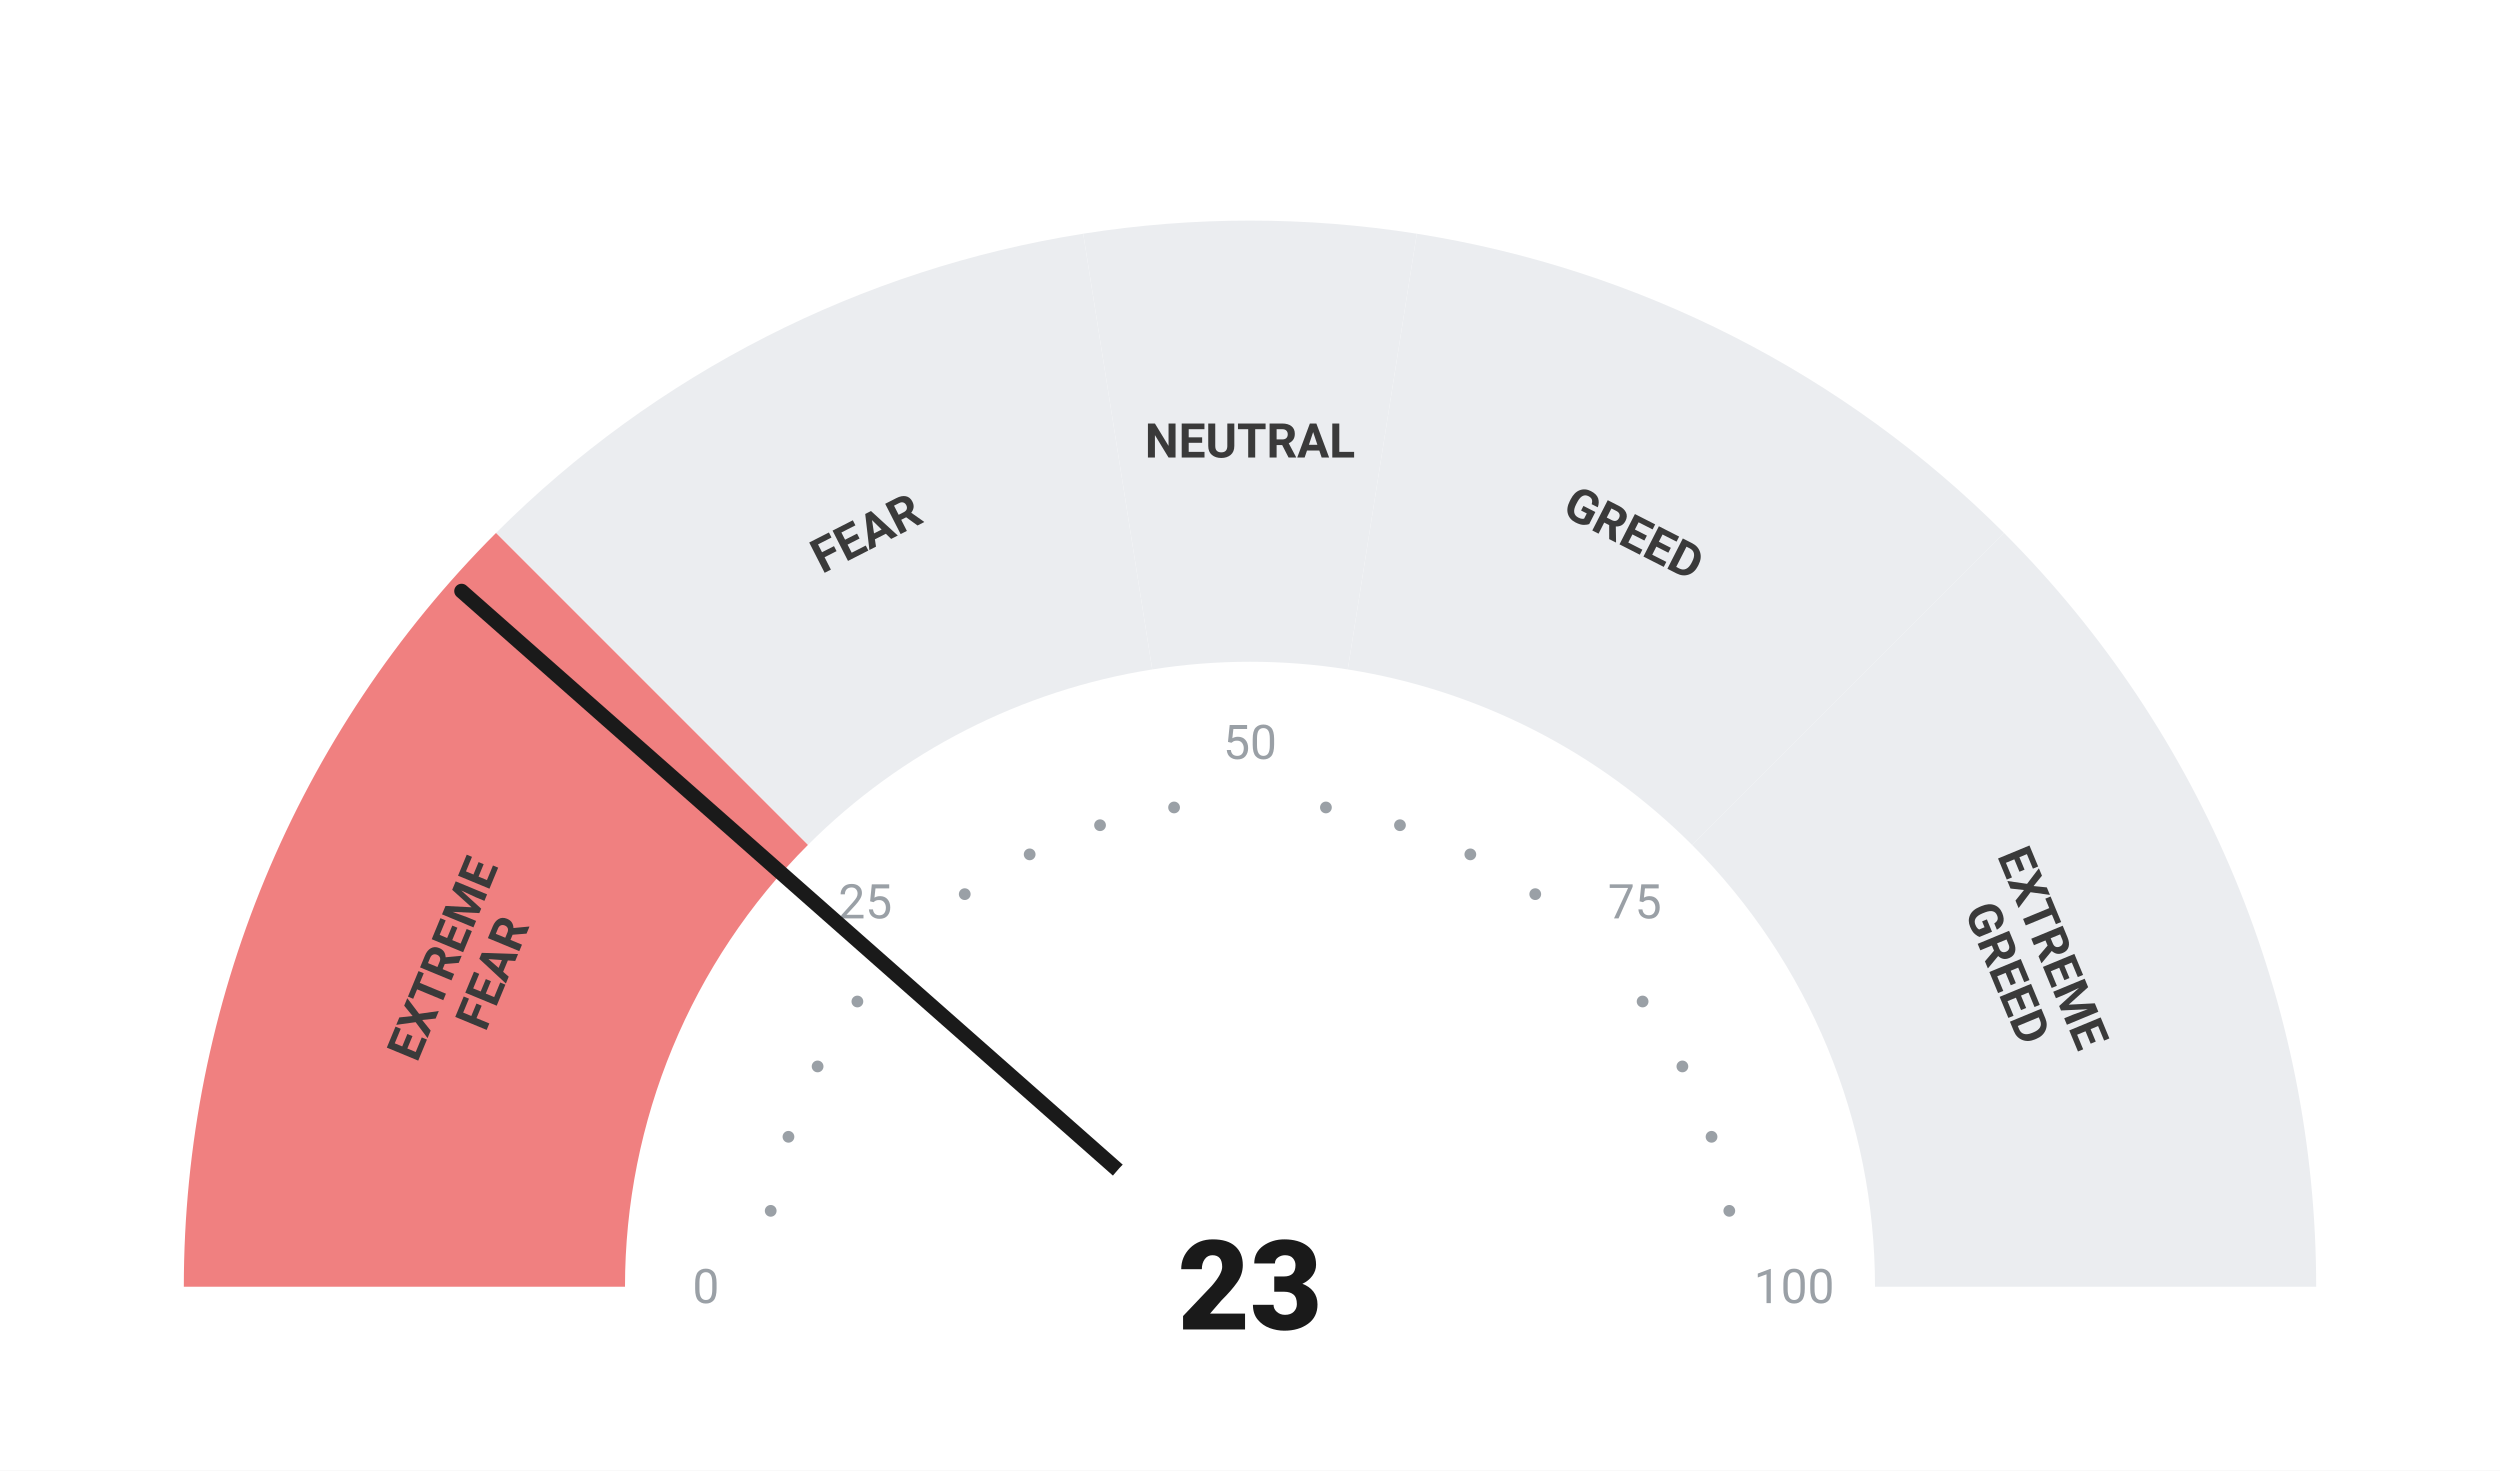
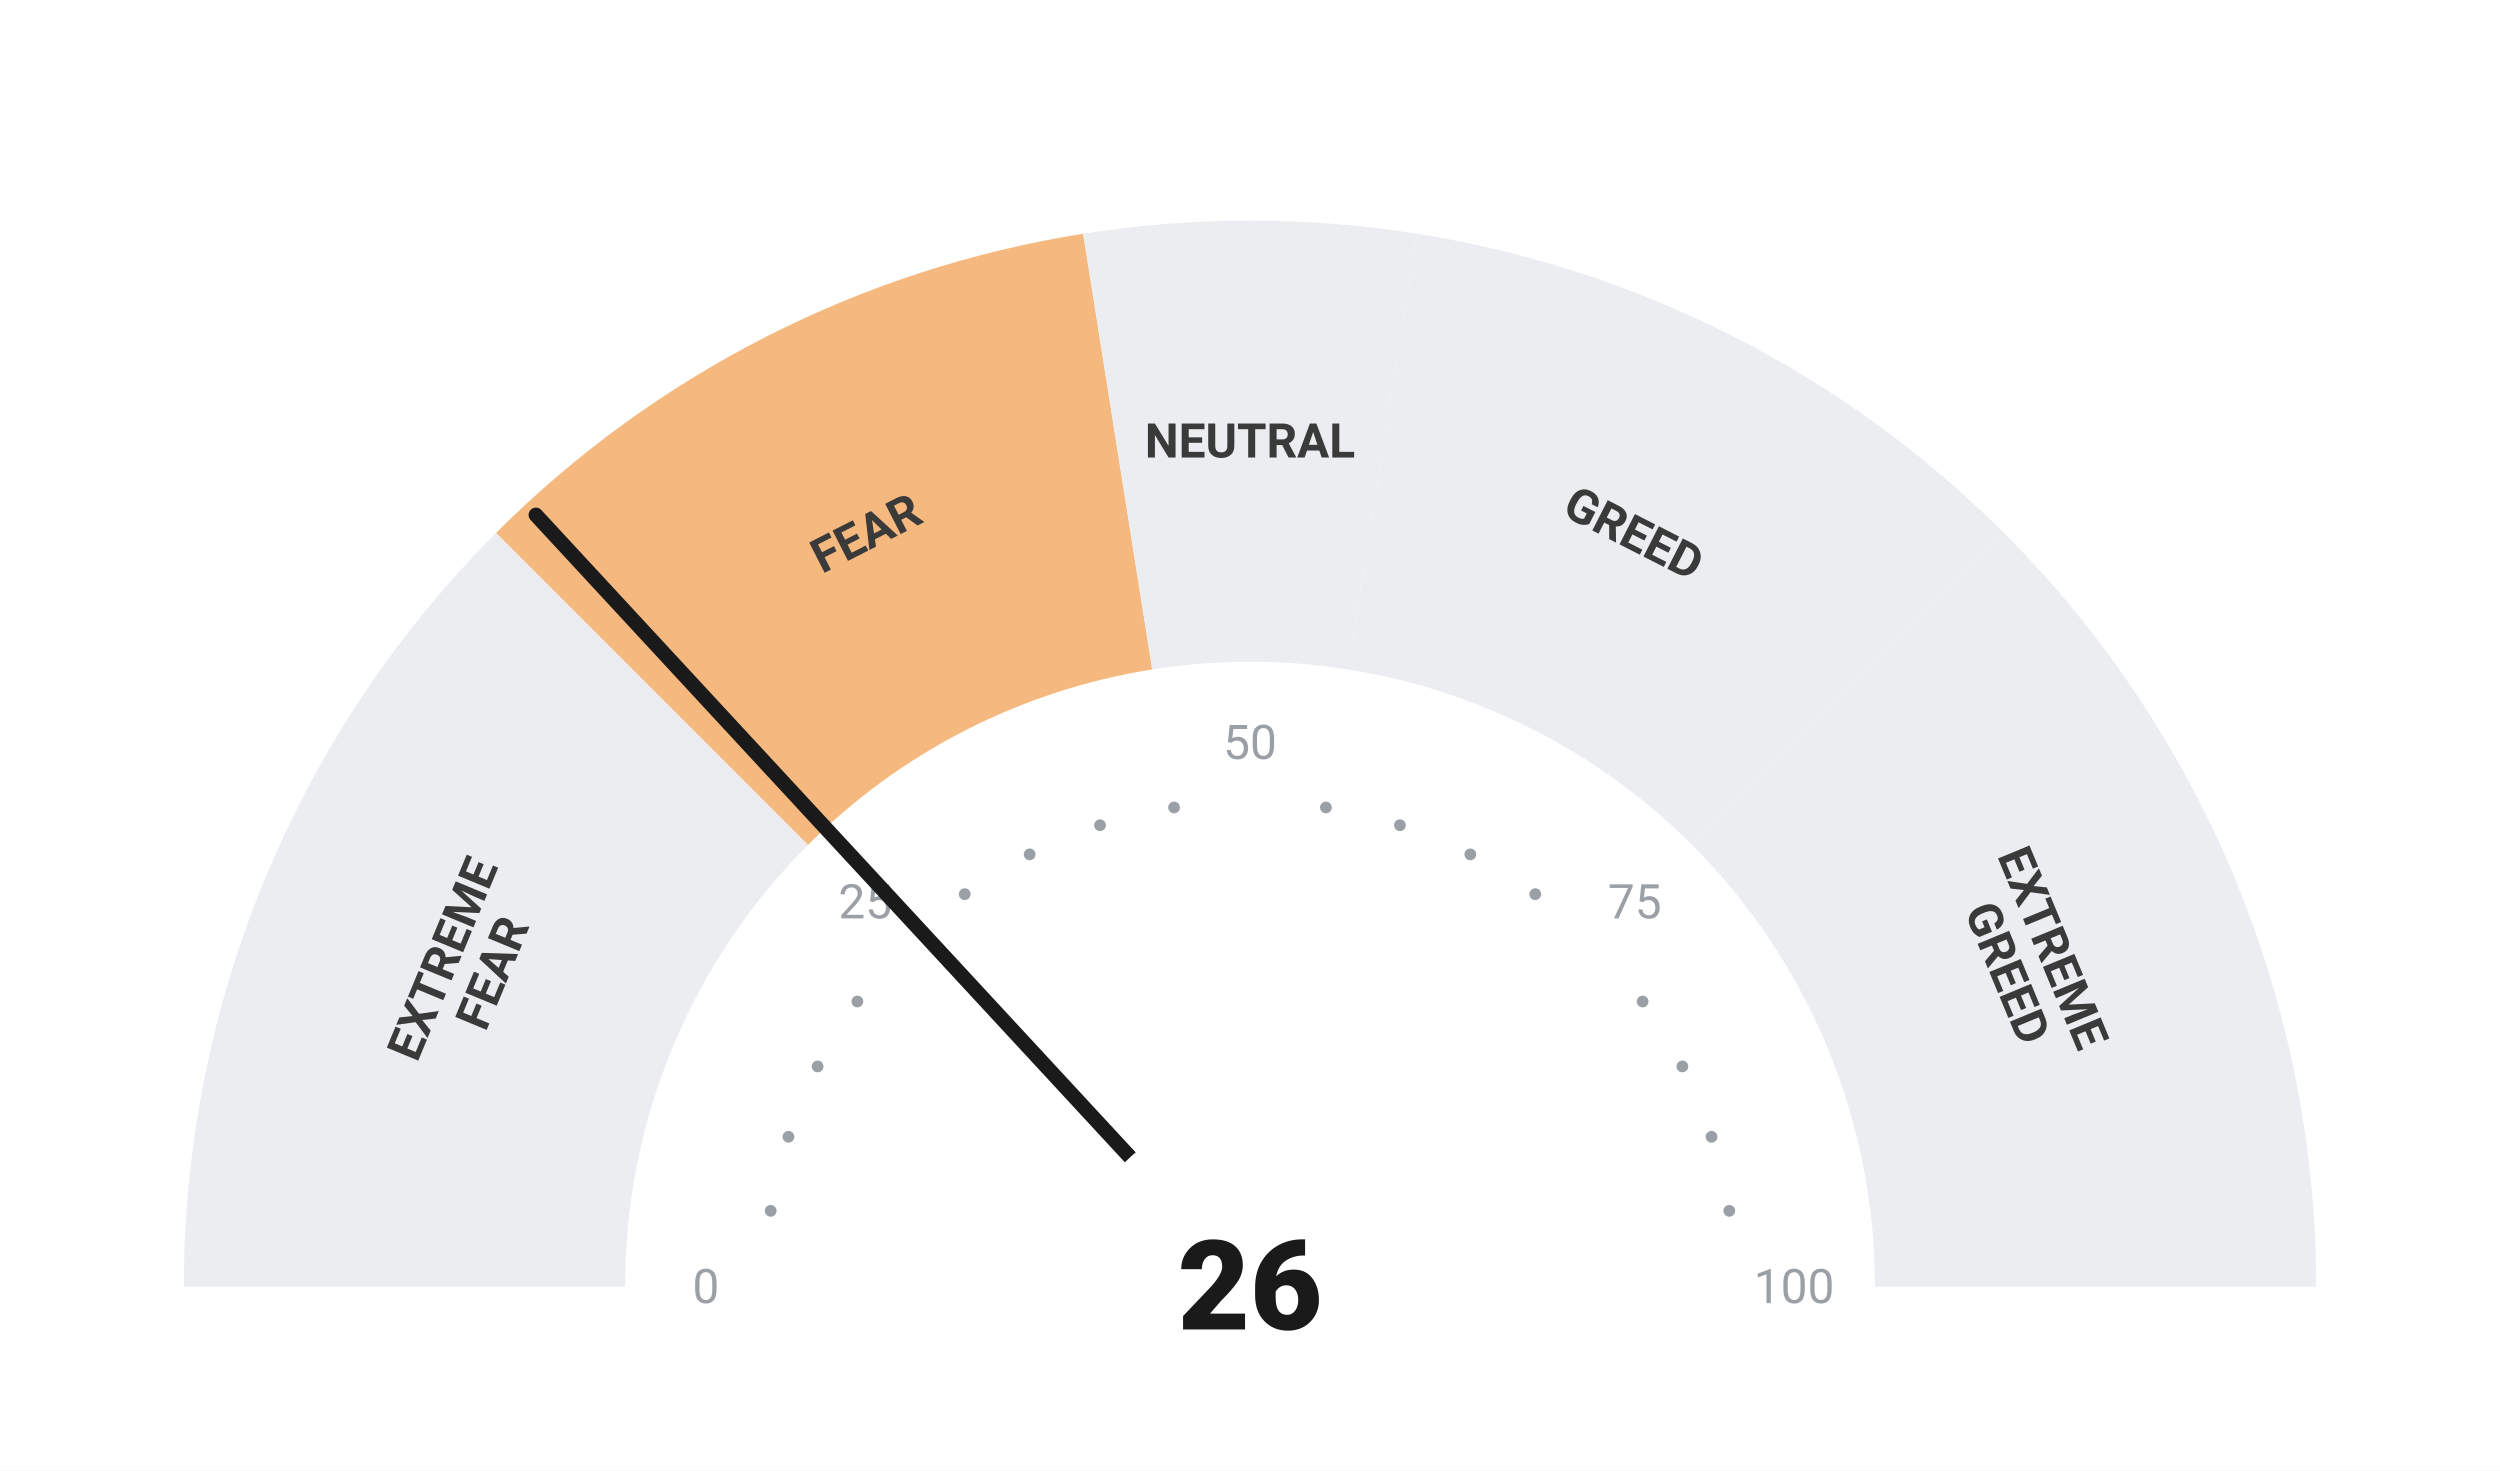
<svg xmlns="http://www.w3.org/2000/svg" viewBox="0 0 680 400" width="680" height="400">
  <rect width="680" height="400" fill="#ffffff" />
-   <path d="M 50.00 350.00 A 290 290 0 0 1 134.94 144.94 L 219.79 229.79 A 170 170 0 0 0 170.00 350.00 Z" fill="#F08080" />
-   <path d="M 134.94 144.94 A 290 290 0 0 1 294.63 63.57 L 313.41 182.09 A 170 170 0 0 0 219.79 229.79 Z" fill="#ebedf0" />
+   <path d="M 50.00 350.00 A 290 290 0 0 1 134.94 144.94 L 219.79 229.79 A 170 170 0 0 0 170.00 350.00 Z" fill="#ebedf0" />
+   <path d="M 134.94 144.94 A 290 290 0 0 1 294.63 63.57 L 313.41 182.09 A 170 170 0 0 0 219.79 229.79 Z" fill="#F5B97F" />
  <path d="M 294.63 63.57 A 290 290 0 0 1 385.37 63.57 L 366.59 182.09 A 170 170 0 0 0 313.41 182.09 Z" fill="#ebedf0" />
  <path d="M 385.37 63.57 A 290 290 0 0 1 545.06 144.94 L 460.21 229.79 A 170 170 0 0 0 366.59 182.09 Z" fill="#ebedf0" />
  <path d="M 545.06 144.94 A 290 290 0 0 1 630.00 350.00 L 510.00 350.00 A 170 170 0 0 0 460.21 229.79 Z" fill="#ebedf0" />
  <circle cx="209.63" cy="329.35" r="1.6" fill="#9aa0a6" />
  <circle cx="214.46" cy="309.21" r="1.6" fill="#9aa0a6" />
  <circle cx="222.39" cy="290.07" r="1.6" fill="#9aa0a6" />
  <circle cx="233.21" cy="272.41" r="1.6" fill="#9aa0a6" />
  <circle cx="262.41" cy="243.21" r="1.6" fill="#9aa0a6" />
  <circle cx="280.07" cy="232.39" r="1.6" fill="#9aa0a6" />
  <circle cx="299.21" cy="224.46" r="1.6" fill="#9aa0a6" />
  <circle cx="319.35" cy="219.63" r="1.6" fill="#9aa0a6" />
  <circle cx="360.65" cy="219.63" r="1.6" fill="#9aa0a6" />
  <circle cx="380.79" cy="224.46" r="1.6" fill="#9aa0a6" />
  <circle cx="399.93" cy="232.39" r="1.6" fill="#9aa0a6" />
  <circle cx="417.59" cy="243.21" r="1.6" fill="#9aa0a6" />
  <circle cx="446.79" cy="272.41" r="1.6" fill="#9aa0a6" />
  <circle cx="457.61" cy="290.07" r="1.6" fill="#9aa0a6" />
  <circle cx="465.54" cy="309.21" r="1.6" fill="#9aa0a6" />
  <circle cx="470.37" cy="329.35" r="1.6" fill="#9aa0a6" />
  <text x="192.00" y="350.00" text-anchor="middle" dominant-baseline="central" font-family="-apple-system, BlinkMacSystemFont, 'Segoe UI', Roboto, sans-serif" font-size="13" font-weight="400" fill="#9aa0a6">0</text>
  <text x="235.35" y="245.35" text-anchor="middle" dominant-baseline="central" font-family="-apple-system, BlinkMacSystemFont, 'Segoe UI', Roboto, sans-serif" font-size="13" font-weight="400" fill="#9aa0a6">25</text>
  <text x="340.00" y="202.00" text-anchor="middle" dominant-baseline="central" font-family="-apple-system, BlinkMacSystemFont, 'Segoe UI', Roboto, sans-serif" font-size="13" font-weight="400" fill="#9aa0a6">50</text>
  <text x="444.65" y="245.35" text-anchor="middle" dominant-baseline="central" font-family="-apple-system, BlinkMacSystemFont, 'Segoe UI', Roboto, sans-serif" font-size="13" font-weight="400" fill="#9aa0a6">75</text>
  <text x="488.00" y="350.00" text-anchor="middle" dominant-baseline="central" font-family="-apple-system, BlinkMacSystemFont, 'Segoe UI', Roboto, sans-serif" font-size="13" font-weight="400" fill="#9aa0a6">100</text>
  <text transform="rotate(-67.50 127.51 261.98)" x="127.51" y="261.98" text-anchor="middle" dominant-baseline="central" font-family="-apple-system, BlinkMacSystemFont, 'Segoe UI', Roboto, sans-serif" font-size="13" font-weight="700" fill="#3a3a3a">
    <tspan x="127.51" dy="-7">EXTREME</tspan>
    <tspan x="127.51" dy="14">FEAR</tspan>
  </text>
  <text transform="rotate(-27.00 235.58 145.07)" x="235.58" y="145.07" text-anchor="middle" dominant-baseline="central" font-family="-apple-system, BlinkMacSystemFont, 'Segoe UI', Roboto, sans-serif" font-size="13" font-weight="700" fill="#3a3a3a">
    <tspan x="235.58" dy="0">FEAR</tspan>
  </text>
  <text transform="rotate(0.00 340.00 120.00)" x="340.00" y="120.00" text-anchor="middle" dominant-baseline="central" font-family="-apple-system, BlinkMacSystemFont, 'Segoe UI', Roboto, sans-serif" font-size="13" font-weight="700" fill="#3a3a3a">
    <tspan x="340.00" dy="0">NEUTRAL</tspan>
  </text>
  <text transform="rotate(27.00 444.42 145.07)" x="444.42" y="145.07" text-anchor="middle" dominant-baseline="central" font-family="-apple-system, BlinkMacSystemFont, 'Segoe UI', Roboto, sans-serif" font-size="13" font-weight="700" fill="#3a3a3a">
    <tspan x="444.42" dy="0">GREED</tspan>
  </text>
  <text transform="rotate(67.50 552.49 261.98)" x="552.49" y="261.98" text-anchor="middle" dominant-baseline="central" font-family="-apple-system, BlinkMacSystemFont, 'Segoe UI', Roboto, sans-serif" font-size="13" font-weight="700" fill="#3a3a3a">
    <tspan x="552.49" dy="-7">EXTREME</tspan>
    <tspan x="552.49" dy="14">GREED</tspan>
  </text>
-   <line x1="340" y1="350" x2="125.55" y2="160.78" stroke="#1a1a1a" stroke-width="4" stroke-linecap="round" />
+   <line x1="340" y1="350" x2="145.77" y2="140.07" stroke="#1a1a1a" stroke-width="4" stroke-linecap="round" />
  <circle cx="340" cy="350" r="48" fill="#ffffff" />
-   <text x="340" y="350" text-anchor="middle" dominant-baseline="central" font-family="-apple-system, BlinkMacSystemFont, 'Segoe UI', Roboto, sans-serif" font-size="34" font-weight="800" fill="#1a1a1a">23</text>
+   <text x="340" y="350" text-anchor="middle" dominant-baseline="central" font-family="-apple-system, BlinkMacSystemFont, 'Segoe UI', Roboto, sans-serif" font-size="34" font-weight="800" fill="#1a1a1a">26</text>
</svg>
